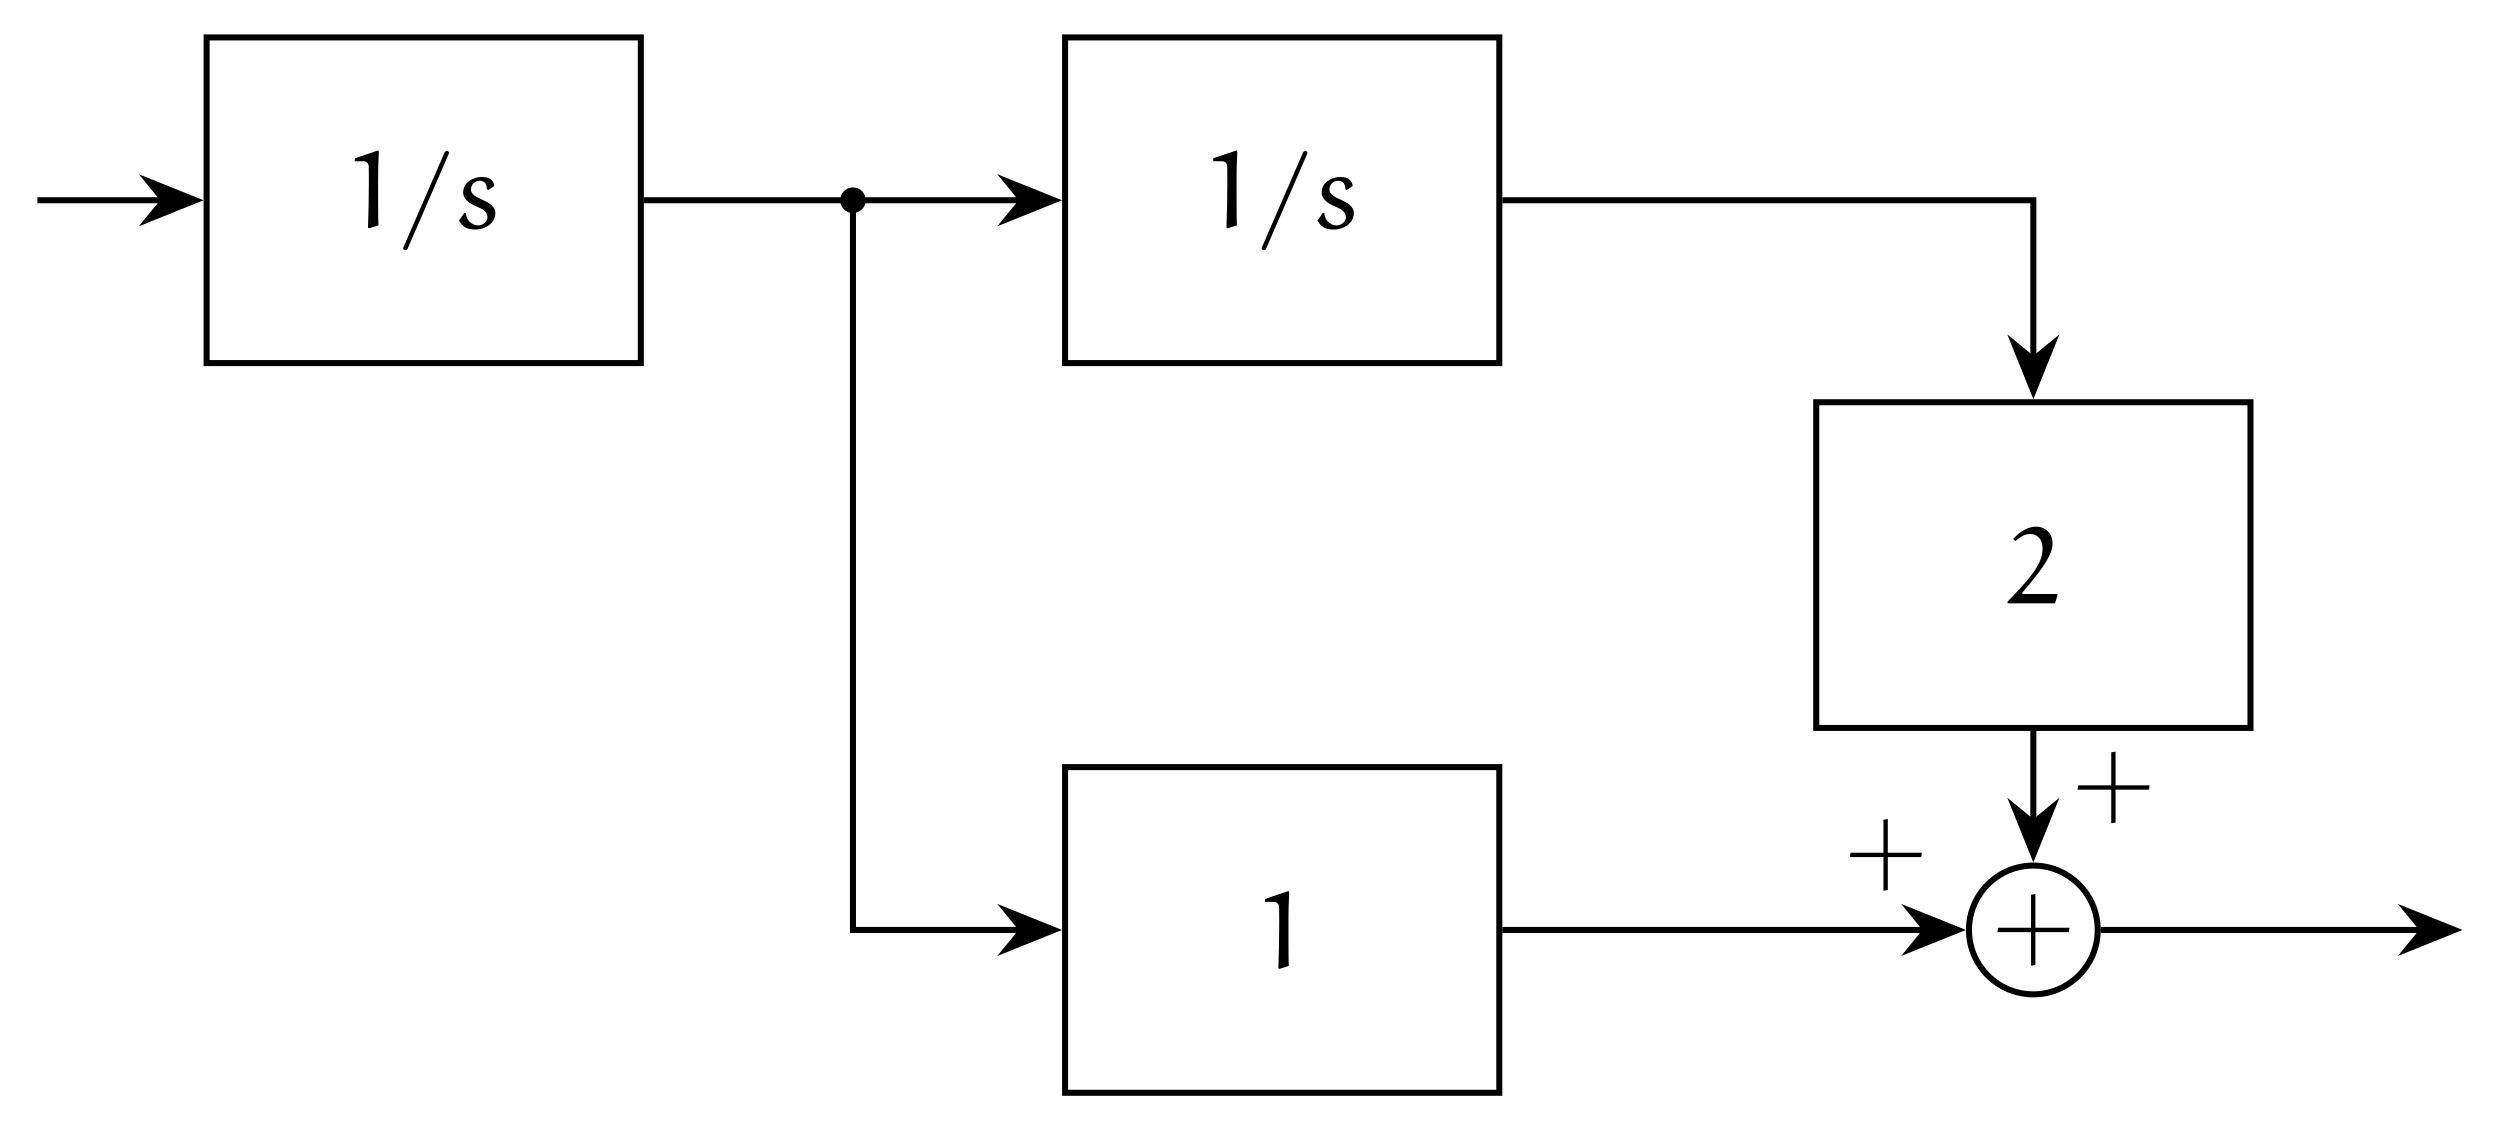
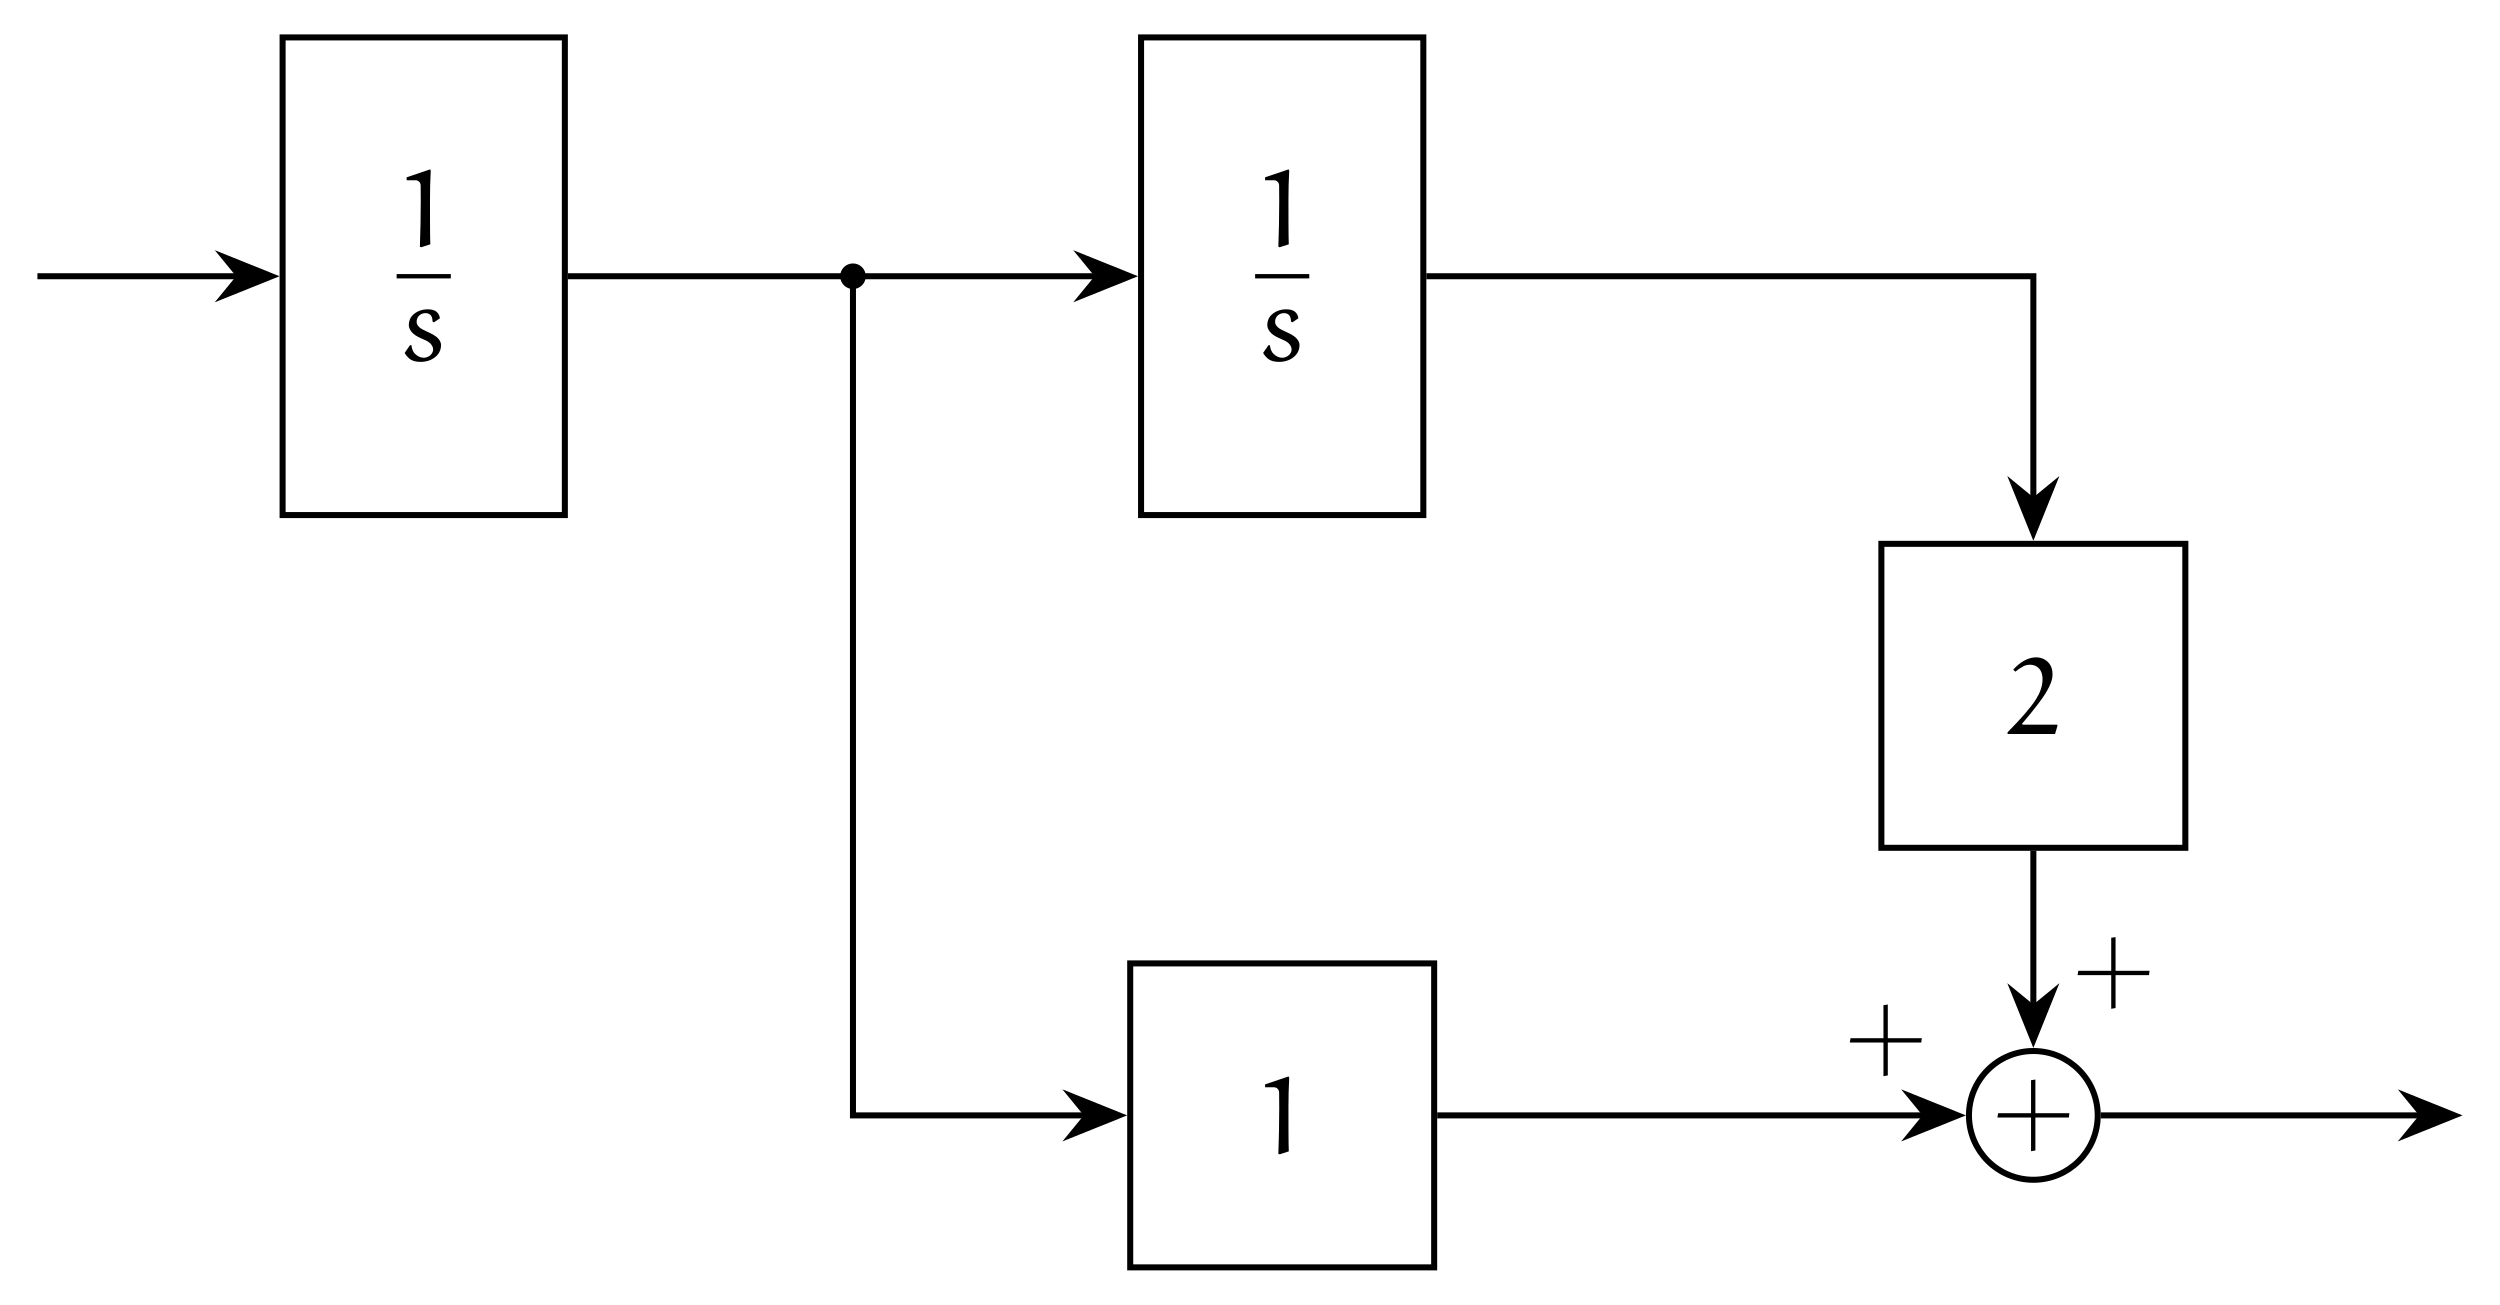
- <svg xmlns="http://www.w3.org/2000/svg" xmlns:xlink="http://www.w3.org/1999/xlink" version="1.1" width="495.296" height="223.913" viewBox="0 0 495.296 223.913">
+ <svg xmlns="http://www.w3.org/2000/svg" xmlns:xlink="http://www.w3.org/1999/xlink" version="1.1" width="495.296" height="258.502" viewBox="0 0 495.296 258.502">
  <defs>
    <path id="font_1_1" d="M.092 .612H.175C.2 .612 .22 .591 .221 .566 .222 .541 .222 .468 .222 .419 .222 .279 .219 .139 .214 0L.226-.005 .31 .022C.307 .098 .307 .296 .307 .432 .307 .521 .309 .611 .314 .7L.308 .712 .092 .639V.612Z" />
-     <path id="font_1_2" d="M.039-.19C.039-.201 .048-.206 .061-.206 .072-.206 .077-.2 .082-.188L.449 .658C.453 .668 .461 .683 .461 .69 .461 .701 .452 .706 .439 .706 .428 .706 .423 .7 .418 .688L.051-.158C.047-.168 .039-.183 .039-.19Z" />
-     <path id="font_1_3" d="M.052 .066C.062 .047 .076 .03 .092 .016 .121-.01 .161-.017 .199-.017 .256-.017 .312 .002 .351 .044 .375 .069 .387 .103 .387 .138 .387 .163 .373 .186 .355 .204 .341 .219 .304 .241 .272 .255 .243 .267 .2 .289 .188 .301 .173 .317 .162 .329 .162 .351 .162 .373 .169 .394 .185 .409 .2 .424 .222 .432 .244 .432 .264 .432 .285 .425 .296 .407 .306 .391 .308 .372 .309 .354L.321 .347 .376 .384C.375 .406 .364 .427 .348 .442 .325 .463 .293 .467 .263 .467 .214 .467 .167 .451 .131 .418 .104 .394 .09 .359 .09 .324 .09 .292 .108 .264 .131 .243 .154 .223 .184 .208 .215 .195 .241 .184 .269 .172 .288 .153 .303 .138 .314 .118 .314 .097 .314 .079 .305 .062 .293 .049 .278 .033 .251 .021 .229 .021 .199 .021 .172 .034 .15 .055 .127 .076 .117 .106 .115 .136L.101 .137 .052 .066Z" />
-     <path id="font_1_4" d="M.012 .002H.449L.472 .08 .467 .088H.158C.153 .088 .148 .089 .146 .093 .145 .095 .146 .098 .147 .099 .197 .157 .245 .215 .29 .275 .322 .317 .353 .359 .378 .405 .404 .451 .426 .5 .426 .553 .426 .594 .414 .635 .384 .664 .355 .693 .316 .708 .275 .708 .237 .708 .201 .697 .168 .679 .128 .658 .094 .628 .064 .595L.084 .576C.108 .596 .13 .611 .158 .626 .177 .636 .199 .64 .221 .64 .25 .64 .28 .629 .3 .607 .328 .578 .334 .537 .334 .508 .334 .443 .311 .382 .276 .326 .248 .28 .213 .238 .178 .197 .125 .135 .069 .076 .012 .018V.002Z" />
-     <path id="font_1_5" d="M.046 .236H.356V-.074L.396-.067V.236H.704L.709 .276H.396V.586L.356 .58V.276H.053L.046 .236Z" />
+     <path id="font_1_2" d="M.052 .066C.062 .047 .076 .03 .092 .016 .121-.01 .161-.017 .199-.017 .256-.017 .312 .002 .351 .044 .375 .069 .387 .103 .387 .138 .387 .163 .373 .186 .355 .204 .341 .219 .304 .241 .272 .255 .243 .267 .2 .289 .188 .301 .173 .317 .162 .329 .162 .351 .162 .373 .169 .394 .185 .409 .2 .424 .222 .432 .244 .432 .264 .432 .285 .425 .296 .407 .306 .391 .308 .372 .309 .354L.321 .347 .376 .384C.375 .406 .364 .427 .348 .442 .325 .463 .293 .467 .263 .467 .214 .467 .167 .451 .131 .418 .104 .394 .09 .359 .09 .324 .09 .292 .108 .264 .131 .243 .154 .223 .184 .208 .215 .195 .241 .184 .269 .172 .288 .153 .303 .138 .314 .118 .314 .097 .314 .079 .305 .062 .293 .049 .278 .033 .251 .021 .229 .021 .199 .021 .172 .034 .15 .055 .127 .076 .117 .106 .115 .136L.101 .137 .052 .066Z" />
+     <path id="font_1_3" d="M.012 .002H.449L.472 .08 .467 .088H.158C.153 .088 .148 .089 .146 .093 .145 .095 .146 .098 .147 .099 .197 .157 .245 .215 .29 .275 .322 .317 .353 .359 .378 .405 .404 .451 .426 .5 .426 .553 .426 .594 .414 .635 .384 .664 .355 .693 .316 .708 .275 .708 .237 .708 .201 .697 .168 .679 .128 .658 .094 .628 .064 .595L.084 .576C.108 .596 .13 .611 .158 .626 .177 .636 .199 .64 .221 .64 .25 .64 .28 .629 .3 .607 .328 .578 .334 .537 .334 .508 .334 .443 .311 .382 .276 .326 .248 .28 .213 .238 .178 .197 .125 .135 .069 .076 .012 .018V.002Z" />
+     <path id="font_1_4" d="M.046 .236H.356V-.074L.396-.067V.236H.704L.709 .276H.396V.586L.356 .58V.276H.053L.046 .236Z" />
  </defs>
-   <path transform="matrix(1.5,0,0,-1.5,83.94755,39.67327)" stroke-width=".797" stroke-linecap="butt" stroke-miterlimit="10" stroke-linejoin="miter" fill="none" stroke="#000000" d="M-28.677-21.507H28.677V21.507H-28.677Z" />
-   <use data-text="1" xlink:href="#font_1_1" transform="matrix(21.5193,0,0,-21.5193,68.30086,45.11467)" />
-   <use data-text="/" xlink:href="#font_1_2" transform="matrix(21.5193,0,0,-21.5193,79.039,45.11467)" />
-   <use data-text="s" xlink:href="#font_1_3" transform="matrix(21.5193,0,0,-21.5193,89.82016,45.11467)" />
-   <path transform="matrix(1.5,0,0,-1.5,83.94755,39.67327)" stroke-width=".797" stroke-linecap="butt" stroke-miterlimit="10" stroke-linejoin="miter" fill="none" stroke="#000000" d="M84.709-21.507H142.062V21.507H84.709Z" />
-   <use data-text="1" xlink:href="#font_1_1" transform="matrix(21.5193,0,0,-21.5193,238.3795,45.11467)" />
-   <use data-text="/" xlink:href="#font_1_2" transform="matrix(21.5193,0,0,-21.5193,249.1176,45.11467)" />
-   <use data-text="s" xlink:href="#font_1_3" transform="matrix(21.5193,0,0,-21.5193,259.8988,45.11467)" />
-   <path transform="matrix(1.5,0,0,-1.5,83.94755,39.67327)" d="M58.384 0C58.384 .934 57.627 1.691 56.693 1.691 55.759 1.691 55.002 .934 55.002 0 55.002-.934 55.759-1.691 56.693-1.691 57.627-1.691 58.384-.934 58.384 0ZM56.693 0" />
-   <path transform="matrix(1.5,0,0,-1.5,83.94755,39.67327)" stroke-width=".797" stroke-linecap="butt" stroke-miterlimit="10" stroke-linejoin="miter" fill="none" stroke="#000000" d="M84.709-117.885H142.062V-74.87H84.709Z" />
-   <use data-text="1" xlink:href="#font_1_1" transform="matrix(21.5193,0,0,-21.5193,248.6601,191.8428)" />
-   <path transform="matrix(1.5,0,0,-1.5,83.94755,39.67327)" stroke-width=".797" stroke-linecap="butt" stroke-miterlimit="10" stroke-linejoin="miter" fill="none" stroke="#000000" d="M183.922-69.696H241.275V-26.681H183.922Z" />
-   <use data-text="2" xlink:href="#font_1_4" transform="matrix(21.5193,0,0,-21.5193,397.4789,119.5702)" />
-   <path transform="matrix(1.5,0,0,-1.5,83.94755,39.67327)" stroke-width=".797" stroke-linecap="butt" stroke-miterlimit="10" stroke-linejoin="miter" fill="none" stroke="#000000" d="M221.102-96.378C221.102-91.681 217.295-87.874 212.598-87.874 207.902-87.874 204.094-91.681 204.094-96.378 204.094-101.074 207.902-104.882 212.598-104.882 217.295-104.882 221.102-101.074 221.102-96.378ZM212.598-96.378" />
-   <use data-text="+" xlink:href="#font_1_5" transform="matrix(21.5193,0,0,-21.5193,394.726,189.7458)" />
-   <path transform="matrix(1.5,0,0,-1.5,83.94755,39.67327)" stroke-width=".797" stroke-linecap="butt" stroke-miterlimit="10" stroke-linejoin="miter" fill="none" stroke="#000000" d="M-51.024 0H-34.501" />
-   <path transform="matrix(1.5,0,0,-1.5,27.57894,39.67327)" d="M7.431 0 1.236 2.492 3.277 0 1.236-2.492Z" />
-   <path transform="matrix(1.5,0,0,-1.5,27.57894,39.67327)" stroke-width=".797" stroke-linecap="butt" stroke-miterlimit="10" stroke-linejoin="miter" fill="none" stroke="#000000" d="M7.431 0 1.236 2.492 3.277 0 1.236-2.492Z" />
-   <path transform="matrix(1.5,0,0,-1.5,83.94755,39.67327)" stroke-width=".797" stroke-linecap="butt" stroke-miterlimit="10" stroke-linejoin="miter" fill="none" stroke="#000000" d="M29.075 0H78.885" />
-   <path transform="matrix(1.5,0,0,-1.5,197.6576,39.67327)" d="M7.431 0 1.236 2.492 3.277 0 1.236-2.492Z" />
-   <path transform="matrix(1.5,0,0,-1.5,197.6576,39.67327)" stroke-width=".797" stroke-linecap="butt" stroke-miterlimit="10" stroke-linejoin="miter" fill="none" stroke="#000000" d="M7.431 0 1.236 2.492 3.277 0 1.236-2.492Z" />
-   <path transform="matrix(1.5,0,0,-1.5,83.94755,39.67327)" stroke-width=".797" stroke-linecap="butt" stroke-miterlimit="10" stroke-linejoin="miter" fill="none" stroke="#000000" d="M56.693 0V-96.378H78.885" />
-   <path transform="matrix(1.5,0,0,-1.5,197.6576,184.2399)" d="M7.431 0 1.236 2.492 3.277 0 1.236-2.492Z" />
-   <path transform="matrix(1.5,0,0,-1.5,197.6576,184.2399)" stroke-width=".797" stroke-linecap="butt" stroke-miterlimit="10" stroke-linejoin="miter" fill="none" stroke="#000000" d="M7.431 0 1.236 2.492 3.277 0 1.236-2.492Z" />
-   <path transform="matrix(1.5,0,0,-1.5,83.94755,39.67327)" stroke-width=".797" stroke-linecap="butt" stroke-miterlimit="10" stroke-linejoin="miter" fill="none" stroke="#000000" d="M142.461-96.378H198.27" />
-   <path transform="matrix(1.5,0,0,-1.5,376.7355,184.2399)" d="M7.431 0 1.236 2.492 3.277 0 1.236-2.492Z" />
-   <path transform="matrix(1.5,0,0,-1.5,376.7355,184.2399)" stroke-width=".797" stroke-linecap="butt" stroke-miterlimit="10" stroke-linejoin="miter" fill="none" stroke="#000000" d="M7.431 0 1.236 2.492 3.277 0 1.236-2.492Z" />
-   <use data-text="+" xlink:href="#font_1_5" transform="matrix(21.5193,0,0,-21.5193,365.4871,174.8822)" />
-   <path transform="matrix(1.5,0,0,-1.5,83.94755,39.67327)" stroke-width=".797" stroke-linecap="butt" stroke-miterlimit="10" stroke-linejoin="miter" fill="none" stroke="#000000" d="M142.461 0H212.598V-20.857" />
-   <path transform="matrix(0,1.5,1.5,0,402.845,66.34171)" d="M7.431 0 1.236 2.492 3.277 0 1.236-2.492Z" />
-   <path transform="matrix(0,1.5,1.5,0,402.845,66.34171)" stroke-width=".797" stroke-linecap="butt" stroke-miterlimit="10" stroke-linejoin="miter" fill="none" stroke="#000000" d="M7.431 0 1.236 2.492 3.277 0 1.236-2.492Z" />
-   <path transform="matrix(1.5,0,0,-1.5,83.94755,39.67327)" stroke-width=".797" stroke-linecap="butt" stroke-miterlimit="10" stroke-linejoin="miter" fill="none" stroke="#000000" d="M212.598-70.095V-82.049" />
-   <path transform="matrix(0,1.5,1.5,0,402.845,158.1303)" d="M7.431 0 1.236 2.492 3.277 0 1.236-2.492Z" />
-   <path transform="matrix(0,1.5,1.5,0,402.845,158.1303)" stroke-width=".797" stroke-linecap="butt" stroke-miterlimit="10" stroke-linejoin="miter" fill="none" stroke="#000000" d="M7.431 0 1.236 2.492 3.277 0 1.236-2.492Z" />
-   <use data-text="+" xlink:href="#font_1_5" transform="matrix(21.5193,0,0,-21.5193,410.6112,161.5285)" />
-   <path transform="matrix(1.5,0,0,-1.5,83.94755,39.67327)" stroke-width=".797" stroke-linecap="butt" stroke-miterlimit="10" stroke-linejoin="miter" fill="none" stroke="#000000" d="M221.501-96.378H263.865" />
-   <path transform="matrix(1.5,0,0,-1.5,475.1285,184.2399)" d="M7.431 0 1.236 2.492 3.277 0 1.236-2.492Z" />
-   <path transform="matrix(1.5,0,0,-1.5,475.1285,184.2399)" stroke-width=".797" stroke-linecap="butt" stroke-miterlimit="10" stroke-linejoin="miter" fill="none" stroke="#000000" d="M7.431 0 1.236 2.492 3.277 0 1.236-2.492Z" />
+   <path transform="matrix(1.5,0,0,-1.5,83.94755,54.72844)" stroke-width=".797" stroke-linecap="butt" stroke-miterlimit="10" stroke-linejoin="miter" fill="none" stroke="#000000" d="M-18.64-31.544H18.64V31.544H-18.64Z" />
+   <use data-text="1" xlink:href="#font_1_1" transform="matrix(21.5193,0,0,-21.5193,78.58144,48.87844)" />
+   <path transform="matrix(1.5,0,0,-1.5,78.58144,54.72846)" stroke-width=".574" stroke-linecap="butt" stroke-miterlimit="10" stroke-linejoin="miter" fill="none" stroke="#000000" d="M0 0H7.155" />
+   <use data-text="s" xlink:href="#font_1_2" transform="matrix(21.5193,0,0,-21.5193,79.05462,71.33222)" />
+   <path transform="matrix(1.5,0,0,-1.5,83.94755,54.72844)" stroke-width=".797" stroke-linecap="butt" stroke-miterlimit="10" stroke-linejoin="miter" fill="none" stroke="#000000" d="M94.746-31.544H132.026V31.544H94.746Z" />
+   <use data-text="1" xlink:href="#font_1_1" transform="matrix(21.5193,0,0,-21.5193,248.6601,48.87844)" />
+   <path transform="matrix(1.5,0,0,-1.5,248.6601,54.72846)" stroke-width=".574" stroke-linecap="butt" stroke-miterlimit="10" stroke-linejoin="miter" fill="none" stroke="#000000" d="M0 0H7.155" />
+   <use data-text="s" xlink:href="#font_1_2" transform="matrix(21.5193,0,0,-21.5193,249.1333,71.33222)" />
+   <path transform="matrix(1.5,0,0,-1.5,83.94755,54.72844)" d="M58.384 0C58.384 .934 57.627 1.691 56.693 1.691 55.759 1.691 55.002 .934 55.002 0 55.002-.934 55.759-1.691 56.693-1.691 57.627-1.691 58.384-.934 58.384 0ZM56.693 0" />
+   <path transform="matrix(1.5,0,0,-1.5,83.94755,54.72844)" stroke-width=".797" stroke-linecap="butt" stroke-miterlimit="10" stroke-linejoin="miter" fill="none" stroke="#000000" d="M93.312-130.907H133.459V-90.76H93.312Z" />
+   <use data-text="1" xlink:href="#font_1_1" transform="matrix(21.5193,0,0,-21.5193,248.6601,228.5821)" />
+   <path transform="matrix(1.5,0,0,-1.5,83.94755,54.72844)" stroke-width=".797" stroke-linecap="butt" stroke-miterlimit="10" stroke-linejoin="miter" fill="none" stroke="#000000" d="M192.525-75.491H232.672V-35.343H192.525Z" />
+   <use data-text="2" xlink:href="#font_1_3" transform="matrix(21.5193,0,0,-21.5193,397.4789,145.4675)" />
+   <path transform="matrix(1.5,0,0,-1.5,83.94755,54.72844)" stroke-width=".797" stroke-linecap="butt" stroke-miterlimit="10" stroke-linejoin="miter" fill="none" stroke="#000000" d="M221.102-110.834C221.102-106.137 217.295-102.33 212.598-102.33 207.902-102.33 204.094-106.137 204.094-110.834 204.094-115.53 207.902-119.338 212.598-119.338 217.295-119.338 221.102-115.53 221.102-110.834ZM212.598-110.834" />
+   <use data-text="+" xlink:href="#font_1_4" transform="matrix(21.5193,0,0,-21.5193,394.726,226.4851)" />
+   <path transform="matrix(1.5,0,0,-1.5,83.94755,54.72844)" stroke-width=".797" stroke-linecap="butt" stroke-miterlimit="10" stroke-linejoin="miter" fill="none" stroke="#000000" d="M-51.024 0H-24.464" />
+   <path transform="matrix(1.5,0,0,-1.5,42.63413,54.72844)" d="M7.431 0 1.236 2.492 3.277 0 1.236-2.492Z" />
+   <path transform="matrix(1.5,0,0,-1.5,42.63413,54.72844)" stroke-width=".797" stroke-linecap="butt" stroke-miterlimit="10" stroke-linejoin="miter" fill="none" stroke="#000000" d="M7.431 0 1.236 2.492 3.277 0 1.236-2.492Z" />
+   <path transform="matrix(1.5,0,0,-1.5,83.94755,54.72844)" stroke-width=".797" stroke-linecap="butt" stroke-miterlimit="10" stroke-linejoin="miter" fill="none" stroke="#000000" d="M19.038 0H88.921" />
+   <path transform="matrix(1.5,0,0,-1.5,212.7128,54.72844)" d="M7.431 0 1.236 2.492 3.277 0 1.236-2.492Z" />
+   <path transform="matrix(1.5,0,0,-1.5,212.7128,54.72844)" stroke-width=".797" stroke-linecap="butt" stroke-miterlimit="10" stroke-linejoin="miter" fill="none" stroke="#000000" d="M7.431 0 1.236 2.492 3.277 0 1.236-2.492Z" />
+   <path transform="matrix(1.5,0,0,-1.5,83.94755,54.72844)" stroke-width=".797" stroke-linecap="butt" stroke-miterlimit="10" stroke-linejoin="miter" fill="none" stroke="#000000" d="M56.693 0V-110.834H87.488" />
+   <path transform="matrix(1.5,0,0,-1.5,210.5621,220.9792)" d="M7.431 0 1.236 2.492 3.277 0 1.236-2.492Z" />
+   <path transform="matrix(1.5,0,0,-1.5,210.5621,220.9792)" stroke-width=".797" stroke-linecap="butt" stroke-miterlimit="10" stroke-linejoin="miter" fill="none" stroke="#000000" d="M7.431 0 1.236 2.492 3.277 0 1.236-2.492Z" />
+   <path transform="matrix(1.5,0,0,-1.5,83.94755,54.72844)" stroke-width=".797" stroke-linecap="butt" stroke-miterlimit="10" stroke-linejoin="miter" fill="none" stroke="#000000" d="M133.858-110.834H198.27" />
+   <path transform="matrix(1.5,0,0,-1.5,376.7355,220.9792)" d="M7.431 0 1.236 2.492 3.277 0 1.236-2.492Z" />
+   <path transform="matrix(1.5,0,0,-1.5,376.7355,220.9792)" stroke-width=".797" stroke-linecap="butt" stroke-miterlimit="10" stroke-linejoin="miter" fill="none" stroke="#000000" d="M7.431 0 1.236 2.492 3.277 0 1.236-2.492Z" />
+   <use data-text="+" xlink:href="#font_1_4" transform="matrix(21.5193,0,0,-21.5193,365.4871,211.6215)" />
+   <path transform="matrix(1.5,0,0,-1.5,83.94755,54.72844)" stroke-width=".797" stroke-linecap="butt" stroke-miterlimit="10" stroke-linejoin="miter" fill="none" stroke="#000000" d="M132.424 0H212.598V-29.519" />
+   <path transform="matrix(0,1.5,1.5,0,402.845,94.38969)" d="M7.431 0 1.236 2.492 3.277 0 1.236-2.492Z" />
+   <path transform="matrix(0,1.5,1.5,0,402.845,94.38969)" stroke-width=".797" stroke-linecap="butt" stroke-miterlimit="10" stroke-linejoin="miter" fill="none" stroke="#000000" d="M7.431 0 1.236 2.492 3.277 0 1.236-2.492Z" />
+   <path transform="matrix(1.5,0,0,-1.5,83.94755,54.72844)" stroke-width=".797" stroke-linecap="butt" stroke-miterlimit="10" stroke-linejoin="miter" fill="none" stroke="#000000" d="M212.598-75.889V-96.505" />
+   <path transform="matrix(0,1.5,1.5,0,402.845,194.8697)" d="M7.431 0 1.236 2.492 3.277 0 1.236-2.492Z" />
+   <path transform="matrix(0,1.5,1.5,0,402.845,194.8697)" stroke-width=".797" stroke-linecap="butt" stroke-miterlimit="10" stroke-linejoin="miter" fill="none" stroke="#000000" d="M7.431 0 1.236 2.492 3.277 0 1.236-2.492Z" />
+   <use data-text="+" xlink:href="#font_1_4" transform="matrix(21.5193,0,0,-21.5193,410.6112,198.2679)" />
+   <path transform="matrix(1.5,0,0,-1.5,83.94755,54.72844)" stroke-width=".797" stroke-linecap="butt" stroke-miterlimit="10" stroke-linejoin="miter" fill="none" stroke="#000000" d="M221.501-110.834H263.865" />
+   <path transform="matrix(1.5,0,0,-1.5,475.1285,220.9792)" d="M7.431 0 1.236 2.492 3.277 0 1.236-2.492Z" />
+   <path transform="matrix(1.5,0,0,-1.5,475.1285,220.9792)" stroke-width=".797" stroke-linecap="butt" stroke-miterlimit="10" stroke-linejoin="miter" fill="none" stroke="#000000" d="M7.431 0 1.236 2.492 3.277 0 1.236-2.492Z" />
</svg>
